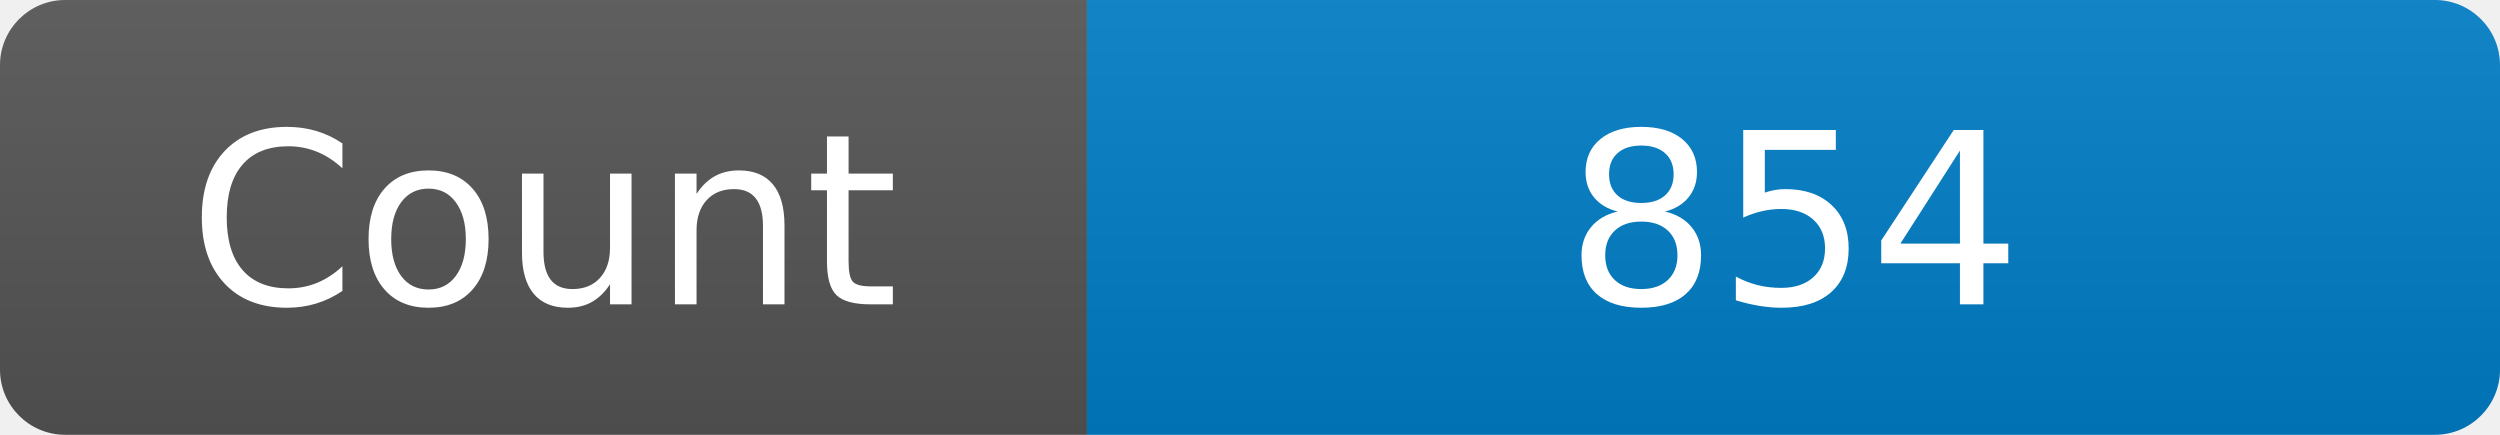
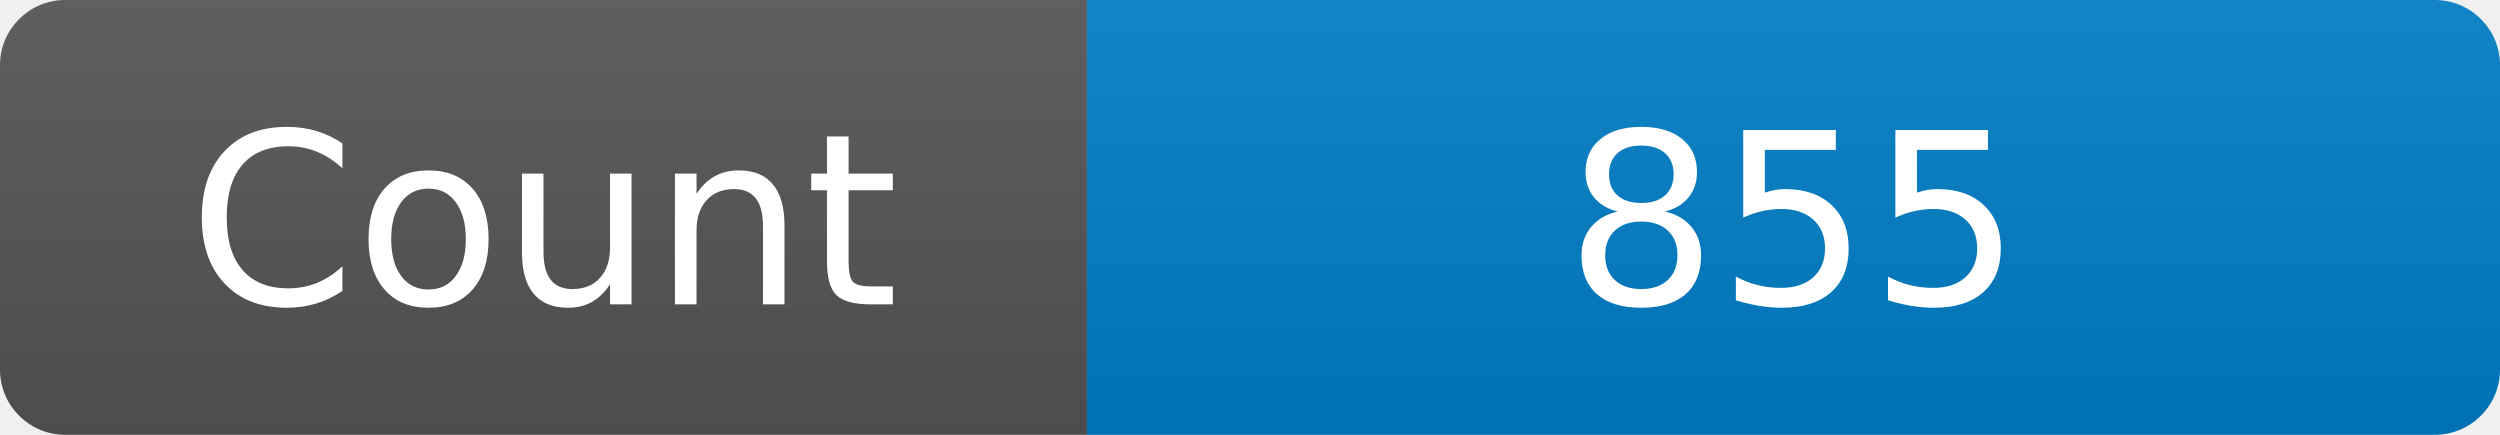
<svg xmlns="http://www.w3.org/2000/svg" width="115" height="20" role="img" aria-label="Maintained?: yes">
  <linearGradient id="s" x2="0" y2="100%">
    <stop offset="0" stop-color="#bbb" stop-opacity=".1" />
    <stop offset="1" stop-opacity=".1" />
  </linearGradient>
  <clipPath id="r">
    <rect width="115" height="20" rx="3" fill="#fff" />
  </clipPath>
  <g clip-path="url(#r)">
    <rect width="50" height="20" fill="#555" />
    <rect x="50" width="160" height="20" fill="#007ec6" />
    <rect width="115" height="20" fill="url(#s)" />
  </g>
  <g fill="#fff" text-anchor="middle" font-family="Verdana,Geneva,DejaVu Sans,sans-serif" font-size="110">
    <text x="250" y="140" transform="scale(.1)" fill="#fff">Count</text>
-     <text x="825" y="140" transform="scale(.1)" fill="#fff">854</text>
+     <text x="825" y="140" transform="scale(.1)" fill="#fff">855</text>
  </g>
</svg>
